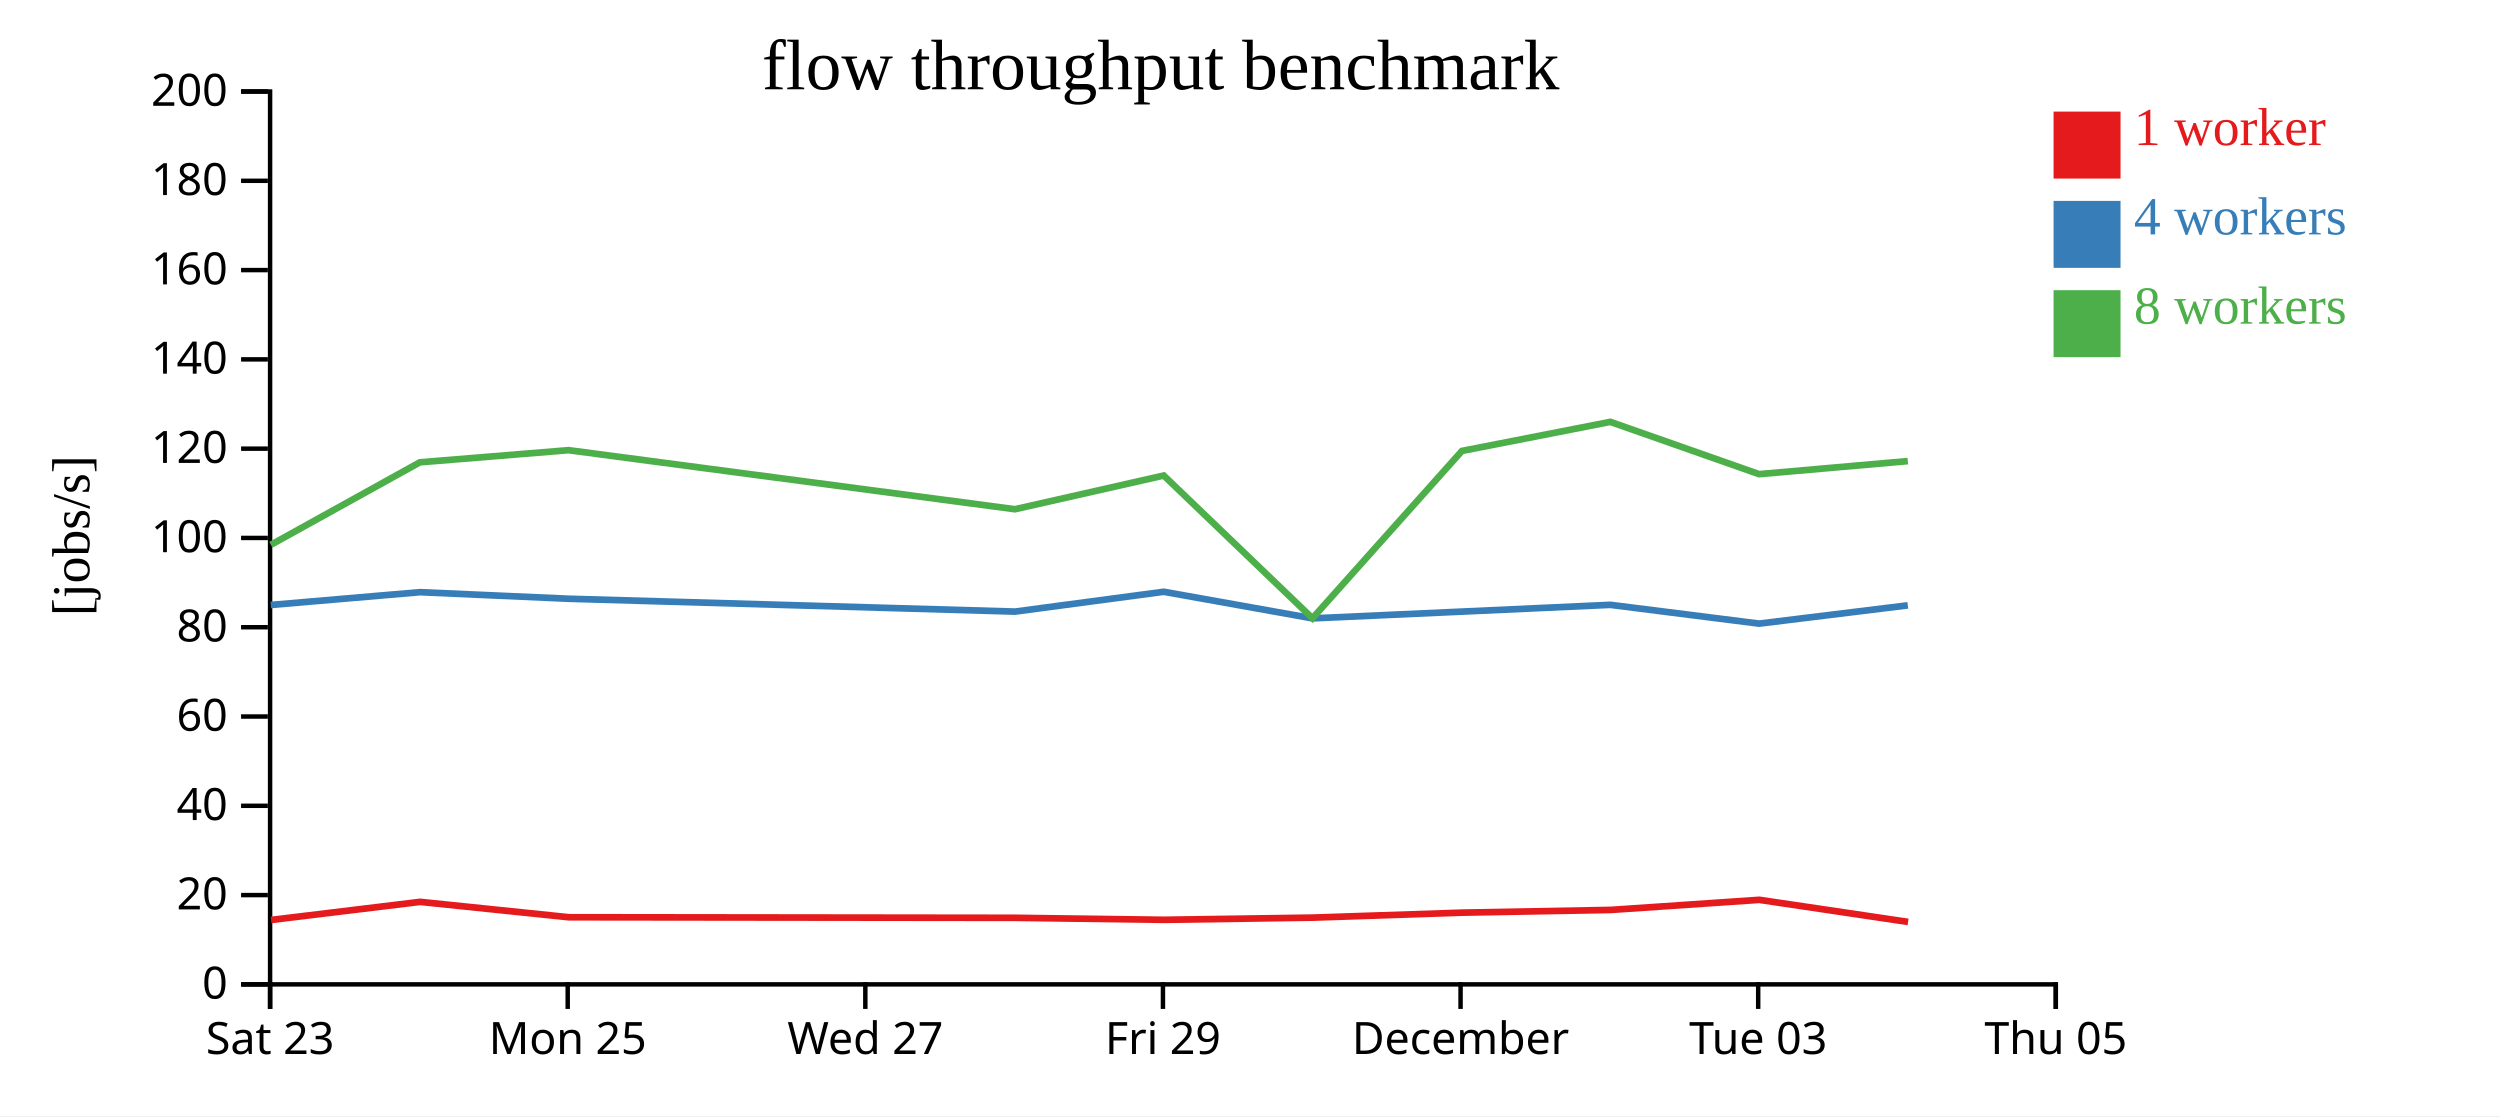
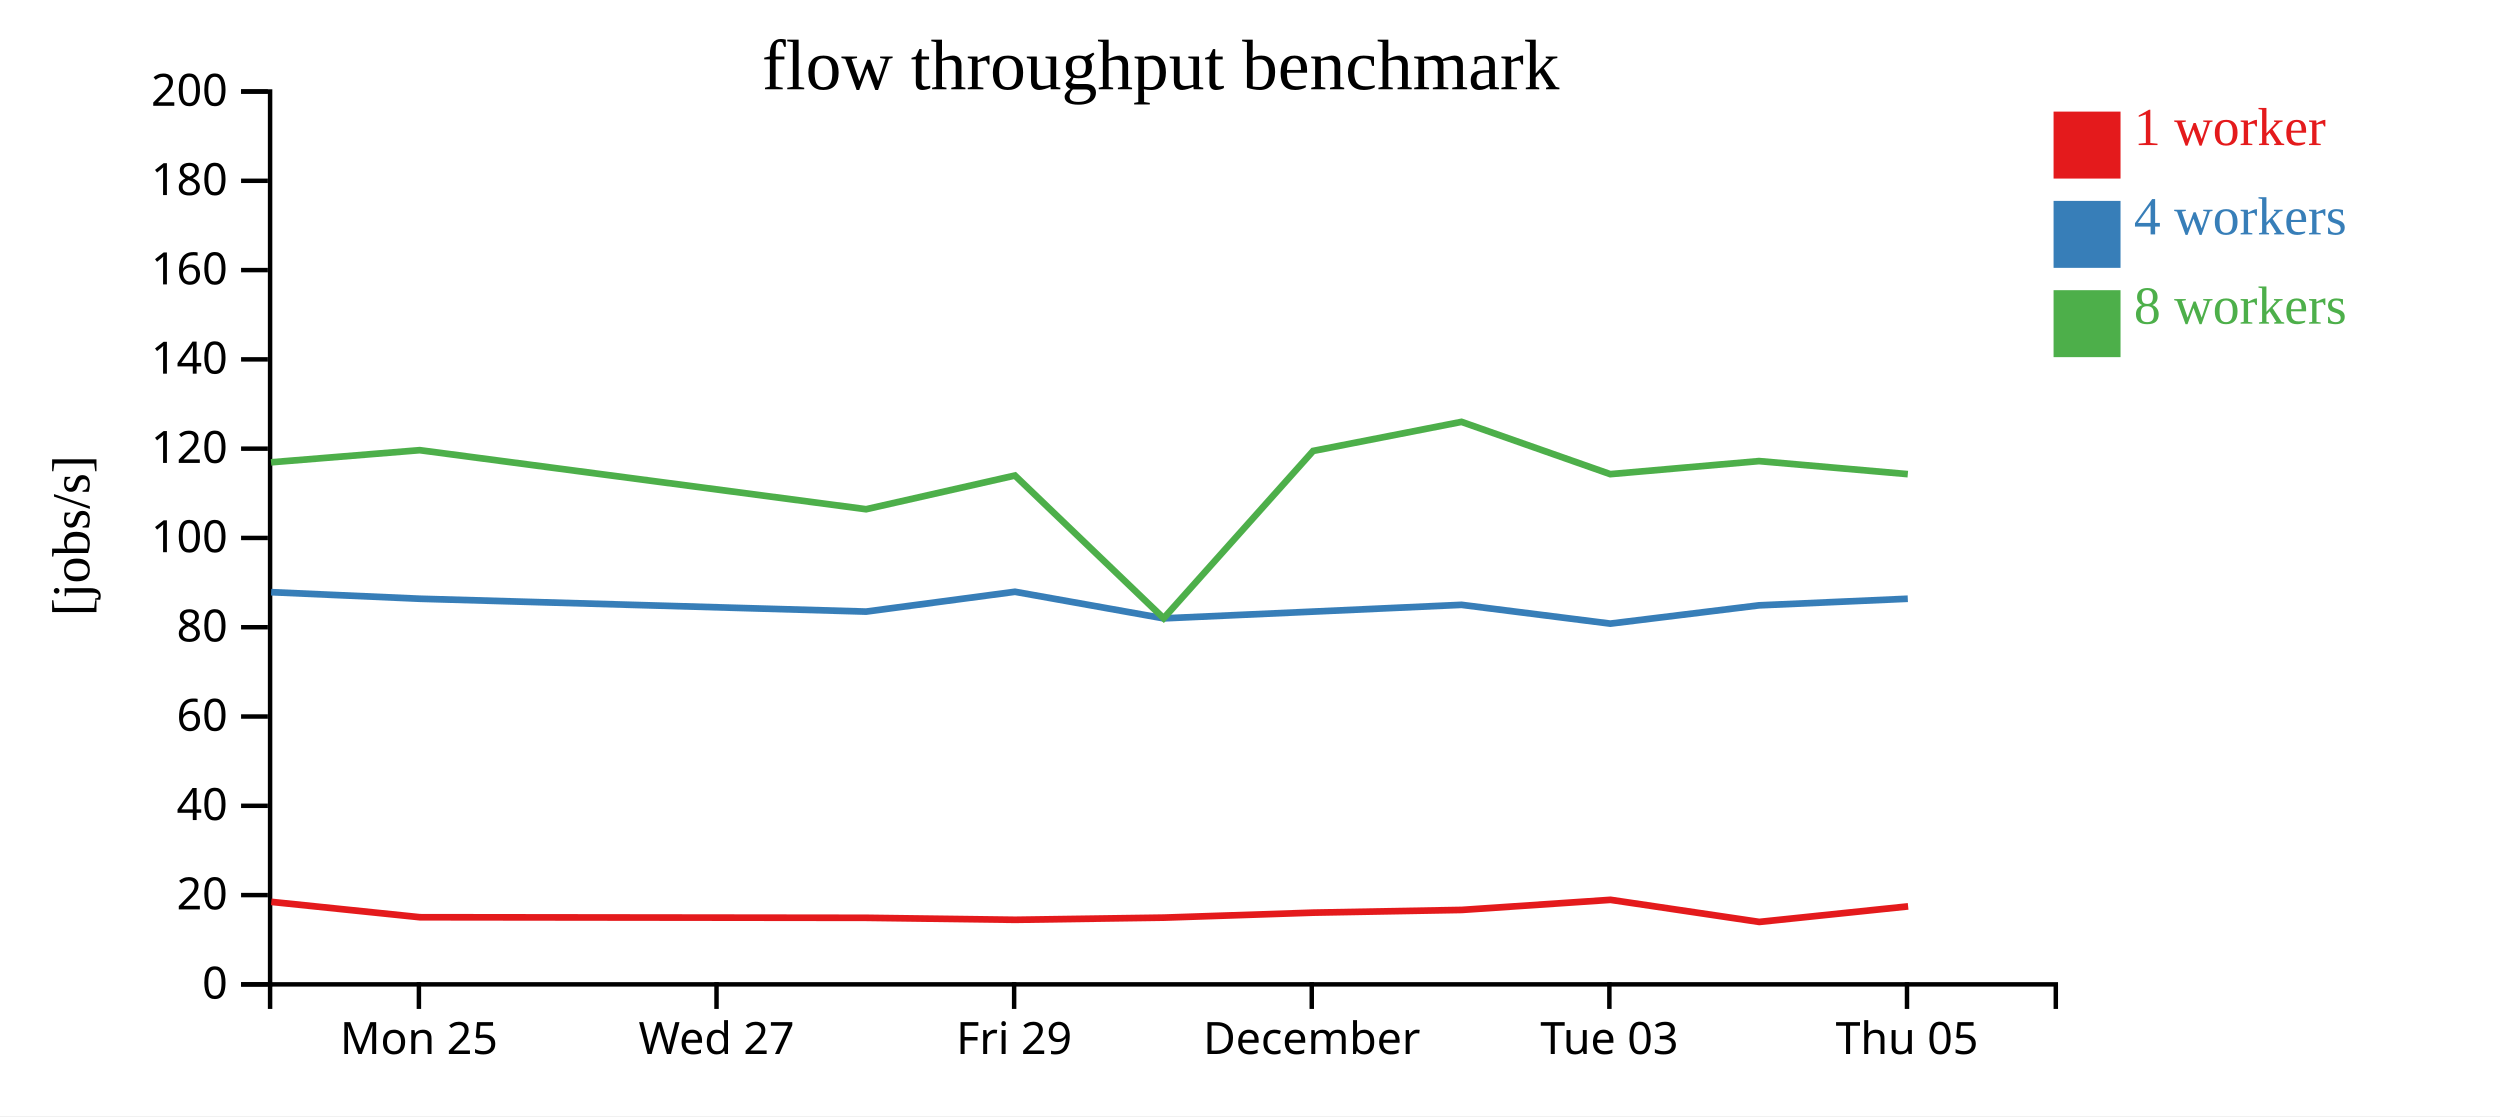
<svg xmlns="http://www.w3.org/2000/svg" width="560" height="250">
  <rect width="100%" height="100%" fill="white" />
  <g transform="translate(60,20)">
    <g transform="translate(0,200)" fill="none" font-size="10" font-family="sans-serif" text-anchor="middle">
      <path class="domain" stroke="currentColor" d="M0.5,6V0.5H400.5V6" />
-       <g class="tick" opacity="1" transform="translate(0.5,0)">
-         <line stroke="currentColor" y2="6" />
-         <text fill="currentColor" y="9" dy="0.71em">Sat 23</text>
-       </g>
-       <g class="tick" opacity="1" transform="translate(67.16667,0)">
+       <g class="tick" opacity="1" transform="translate(33.83333,0)">
        <line stroke="currentColor" y2="6" />
        <text fill="currentColor" y="9" dy="0.71em">Mon 25</text>
      </g>
-       <g class="tick" opacity="1" transform="translate(133.8333,0)">
+       <g class="tick" opacity="1" transform="translate(100.5,0)">
        <line stroke="currentColor" y2="6" />
        <text fill="currentColor" y="9" dy="0.71em">Wed 27</text>
      </g>
-       <g class="tick" opacity="1" transform="translate(200.5,0)">
+       <g class="tick" opacity="1" transform="translate(167.1667,0)">
        <line stroke="currentColor" y2="6" />
        <text fill="currentColor" y="9" dy="0.71em">Fri 29</text>
      </g>
-       <g class="tick" opacity="1" transform="translate(267.1667,0)">
+       <g class="tick" opacity="1" transform="translate(233.8333,0)">
        <line stroke="currentColor" y2="6" />
        <text fill="currentColor" y="9" dy="0.71em">December</text>
      </g>
-       <g class="tick" opacity="1" transform="translate(333.8333,0)">
+       <g class="tick" opacity="1" transform="translate(300.5,0)">
        <line stroke="currentColor" y2="6" />
        <text fill="currentColor" y="9" dy="0.71em">Tue 03</text>
      </g>
-       <g class="tick" opacity="1" transform="translate(400.5,0)">
+       <g class="tick" opacity="1" transform="translate(367.1667,0)">
        <line stroke="currentColor" y2="6" />
        <text fill="currentColor" y="9" dy="0.71em">Thu 05</text>
      </g>
    </g>
    <g fill="none" font-size="10" font-family="sans-serif" text-anchor="end">
      <path class="domain" stroke="currentColor" d="M-6,200.5H0.5V0.5H-6" />
      <g class="tick" opacity="1" transform="translate(0,200.5)">
        <line stroke="currentColor" x2="-6" />
        <text fill="currentColor" x="-9" dy="0.32em">0</text>
      </g>
      <g class="tick" opacity="1" transform="translate(0,180.5)">
        <line stroke="currentColor" x2="-6" />
        <text fill="currentColor" x="-9" dy="0.32em">20</text>
      </g>
      <g class="tick" opacity="1" transform="translate(0,160.5)">
        <line stroke="currentColor" x2="-6" />
        <text fill="currentColor" x="-9" dy="0.32em">40</text>
      </g>
      <g class="tick" opacity="1" transform="translate(0,140.5)">
        <line stroke="currentColor" x2="-6" />
        <text fill="currentColor" x="-9" dy="0.32em">60</text>
      </g>
      <g class="tick" opacity="1" transform="translate(0,120.5)">
        <line stroke="currentColor" x2="-6" />
        <text fill="currentColor" x="-9" dy="0.32em">80</text>
      </g>
      <g class="tick" opacity="1" transform="translate(0,100.5)">
        <line stroke="currentColor" x2="-6" />
        <text fill="currentColor" x="-9" dy="0.32em">100</text>
      </g>
      <g class="tick" opacity="1" transform="translate(0,80.5)">
        <line stroke="currentColor" x2="-6" />
        <text fill="currentColor" x="-9" dy="0.32em">120</text>
      </g>
      <g class="tick" opacity="1" transform="translate(0,60.5)">
        <line stroke="currentColor" x2="-6" />
        <text fill="currentColor" x="-9" dy="0.32em">140</text>
      </g>
      <g class="tick" opacity="1" transform="translate(0,40.5)">
        <line stroke="currentColor" x2="-6" />
        <text fill="currentColor" x="-9" dy="0.32em">160</text>
      </g>
      <g class="tick" opacity="1" transform="translate(0,20.5)">
        <line stroke="currentColor" x2="-6" />
        <text fill="currentColor" x="-9" dy="0.32em">180</text>
      </g>
      <g class="tick" opacity="1" transform="translate(0,0.5)">
        <line stroke="currentColor" x2="-6" />
        <text fill="currentColor" x="-9" dy="0.32em">200</text>
      </g>
    </g>
    <text text-anchor="middle" style="font-size: 12px" transform="rotate(-90)" y="-40" x="-100">[jobs/s]</text>
    <text text-anchor="middle" style="font-size: 16px" y="0" x="200">flow throughput benchmark</text>
-     <path class="line" fill="none" stroke="#e41a1c" stroke-width="1.5" d="M0.717,186.073L34.108,182.018L67.414,185.463L167.406,185.591L200.742,186.037L234.061,185.548L267.544,184.432L300.77,183.824L334.092,181.562L367.41,186.511" />
-     <path class="line" fill="none" stroke="#377eb8" stroke-width="1.5" d="M0.649,115.512L34.069,112.648L67.354,114.119L167.342,116.999L200.685,112.557L233.997,118.514L267.479,116.999L300.711,115.483L334.043,119.692L367.352,115.598" />
-     <path class="line" fill="none" stroke="#4daf4a" stroke-width="1.5" d="M0.674,102.038L34.047,83.558L67.351,80.839L167.34,94.068L200.677,86.518L233.991,118.487L267.475,81.009L300.707,74.498L334.033,86.208L367.35,83.287" />
+     <path class="line" fill="none" stroke="#e41a1c" stroke-width="1.5" d="M0.774,182.018L34.081,185.463L134.072,185.591L167.409,186.037L200.727,185.548L234.211,184.432L267.436,183.824L300.759,181.562L334.077,186.511L367.421,183.028" />
+     <path class="line" fill="none" stroke="#377eb8" stroke-width="1.5" d="M0.736,112.648L34.02,114.119L134.008,116.999L167.352,112.557L200.663,118.514L234.145,116.999L267.378,115.483L300.71,119.692L334.019,115.598L367.346,114.119" />
+     <path class="line" fill="none" stroke="#4daf4a" stroke-width="1.5" d="M0.714,83.558L34.017,80.839L134.007,94.068L167.344,86.518L200.658,118.487L234.142,81.009L267.374,74.498L300.7,86.208L334.016,83.287L367.352,86.208" />
    <rect class="dot" x="400" y="5" width="15" height="15" style="fill: #e41a1c;" />
    <rect class="dot" x="400" y="25" width="15" height="15" style="fill: #377eb8;" />
    <rect class="dot" x="400" y="45" width="15" height="15" style="fill: #4daf4a;" />
    <text class="label" x="418" y="12.5" style="fill: #e41a1c; alignment-baseline: middle;" text-anchor="left">1 worker</text>
    <text class="label" x="418" y="32.5" style="fill: #377eb8; alignment-baseline: middle;" text-anchor="left">4 workers</text>
    <text class="label" x="418" y="52.5" style="fill: #4daf4a; alignment-baseline: middle;" text-anchor="left">8 workers</text>
  </g>
</svg>
